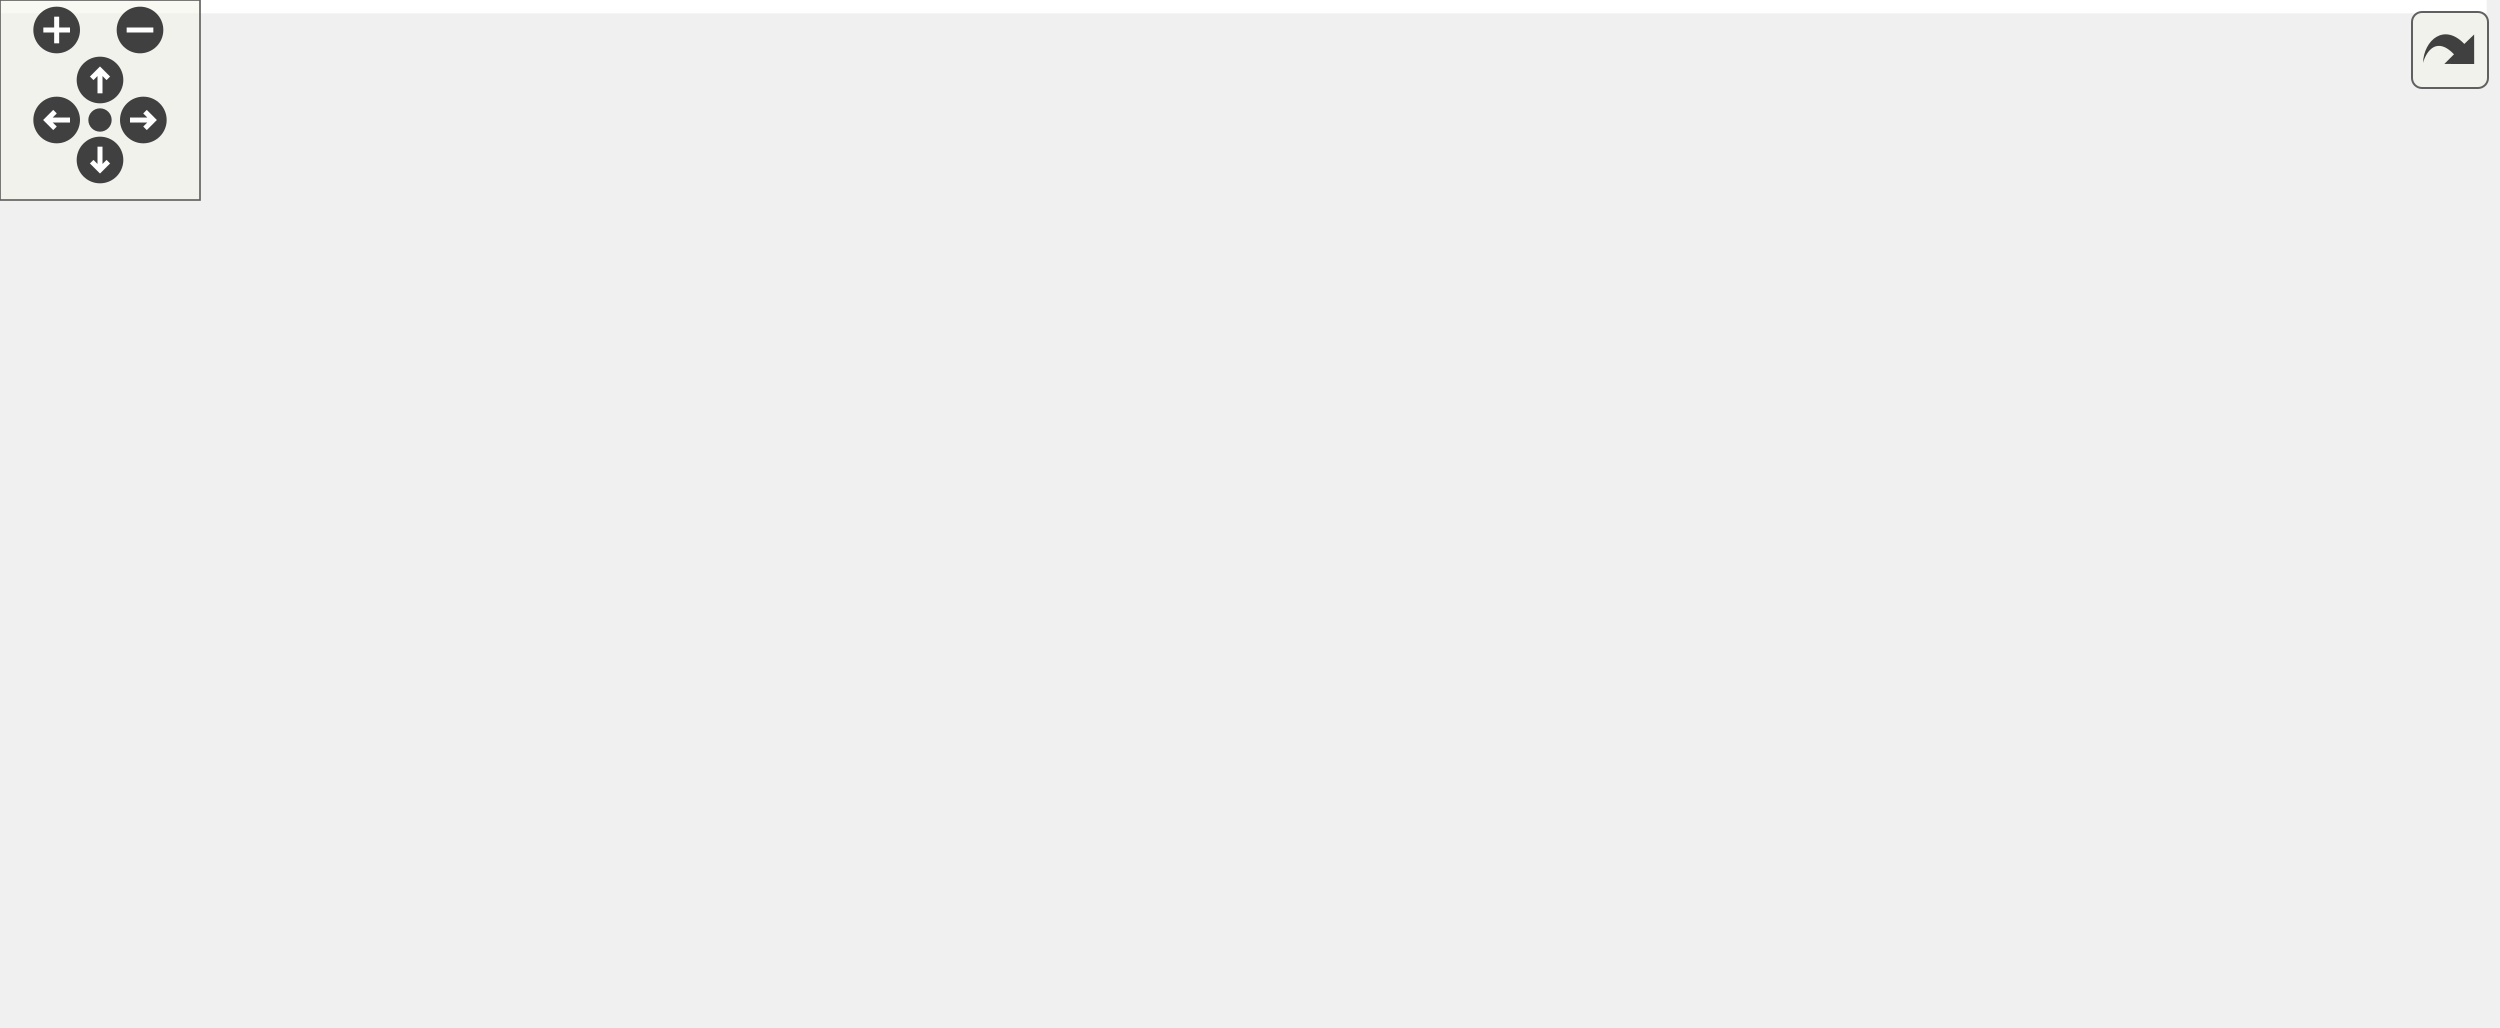
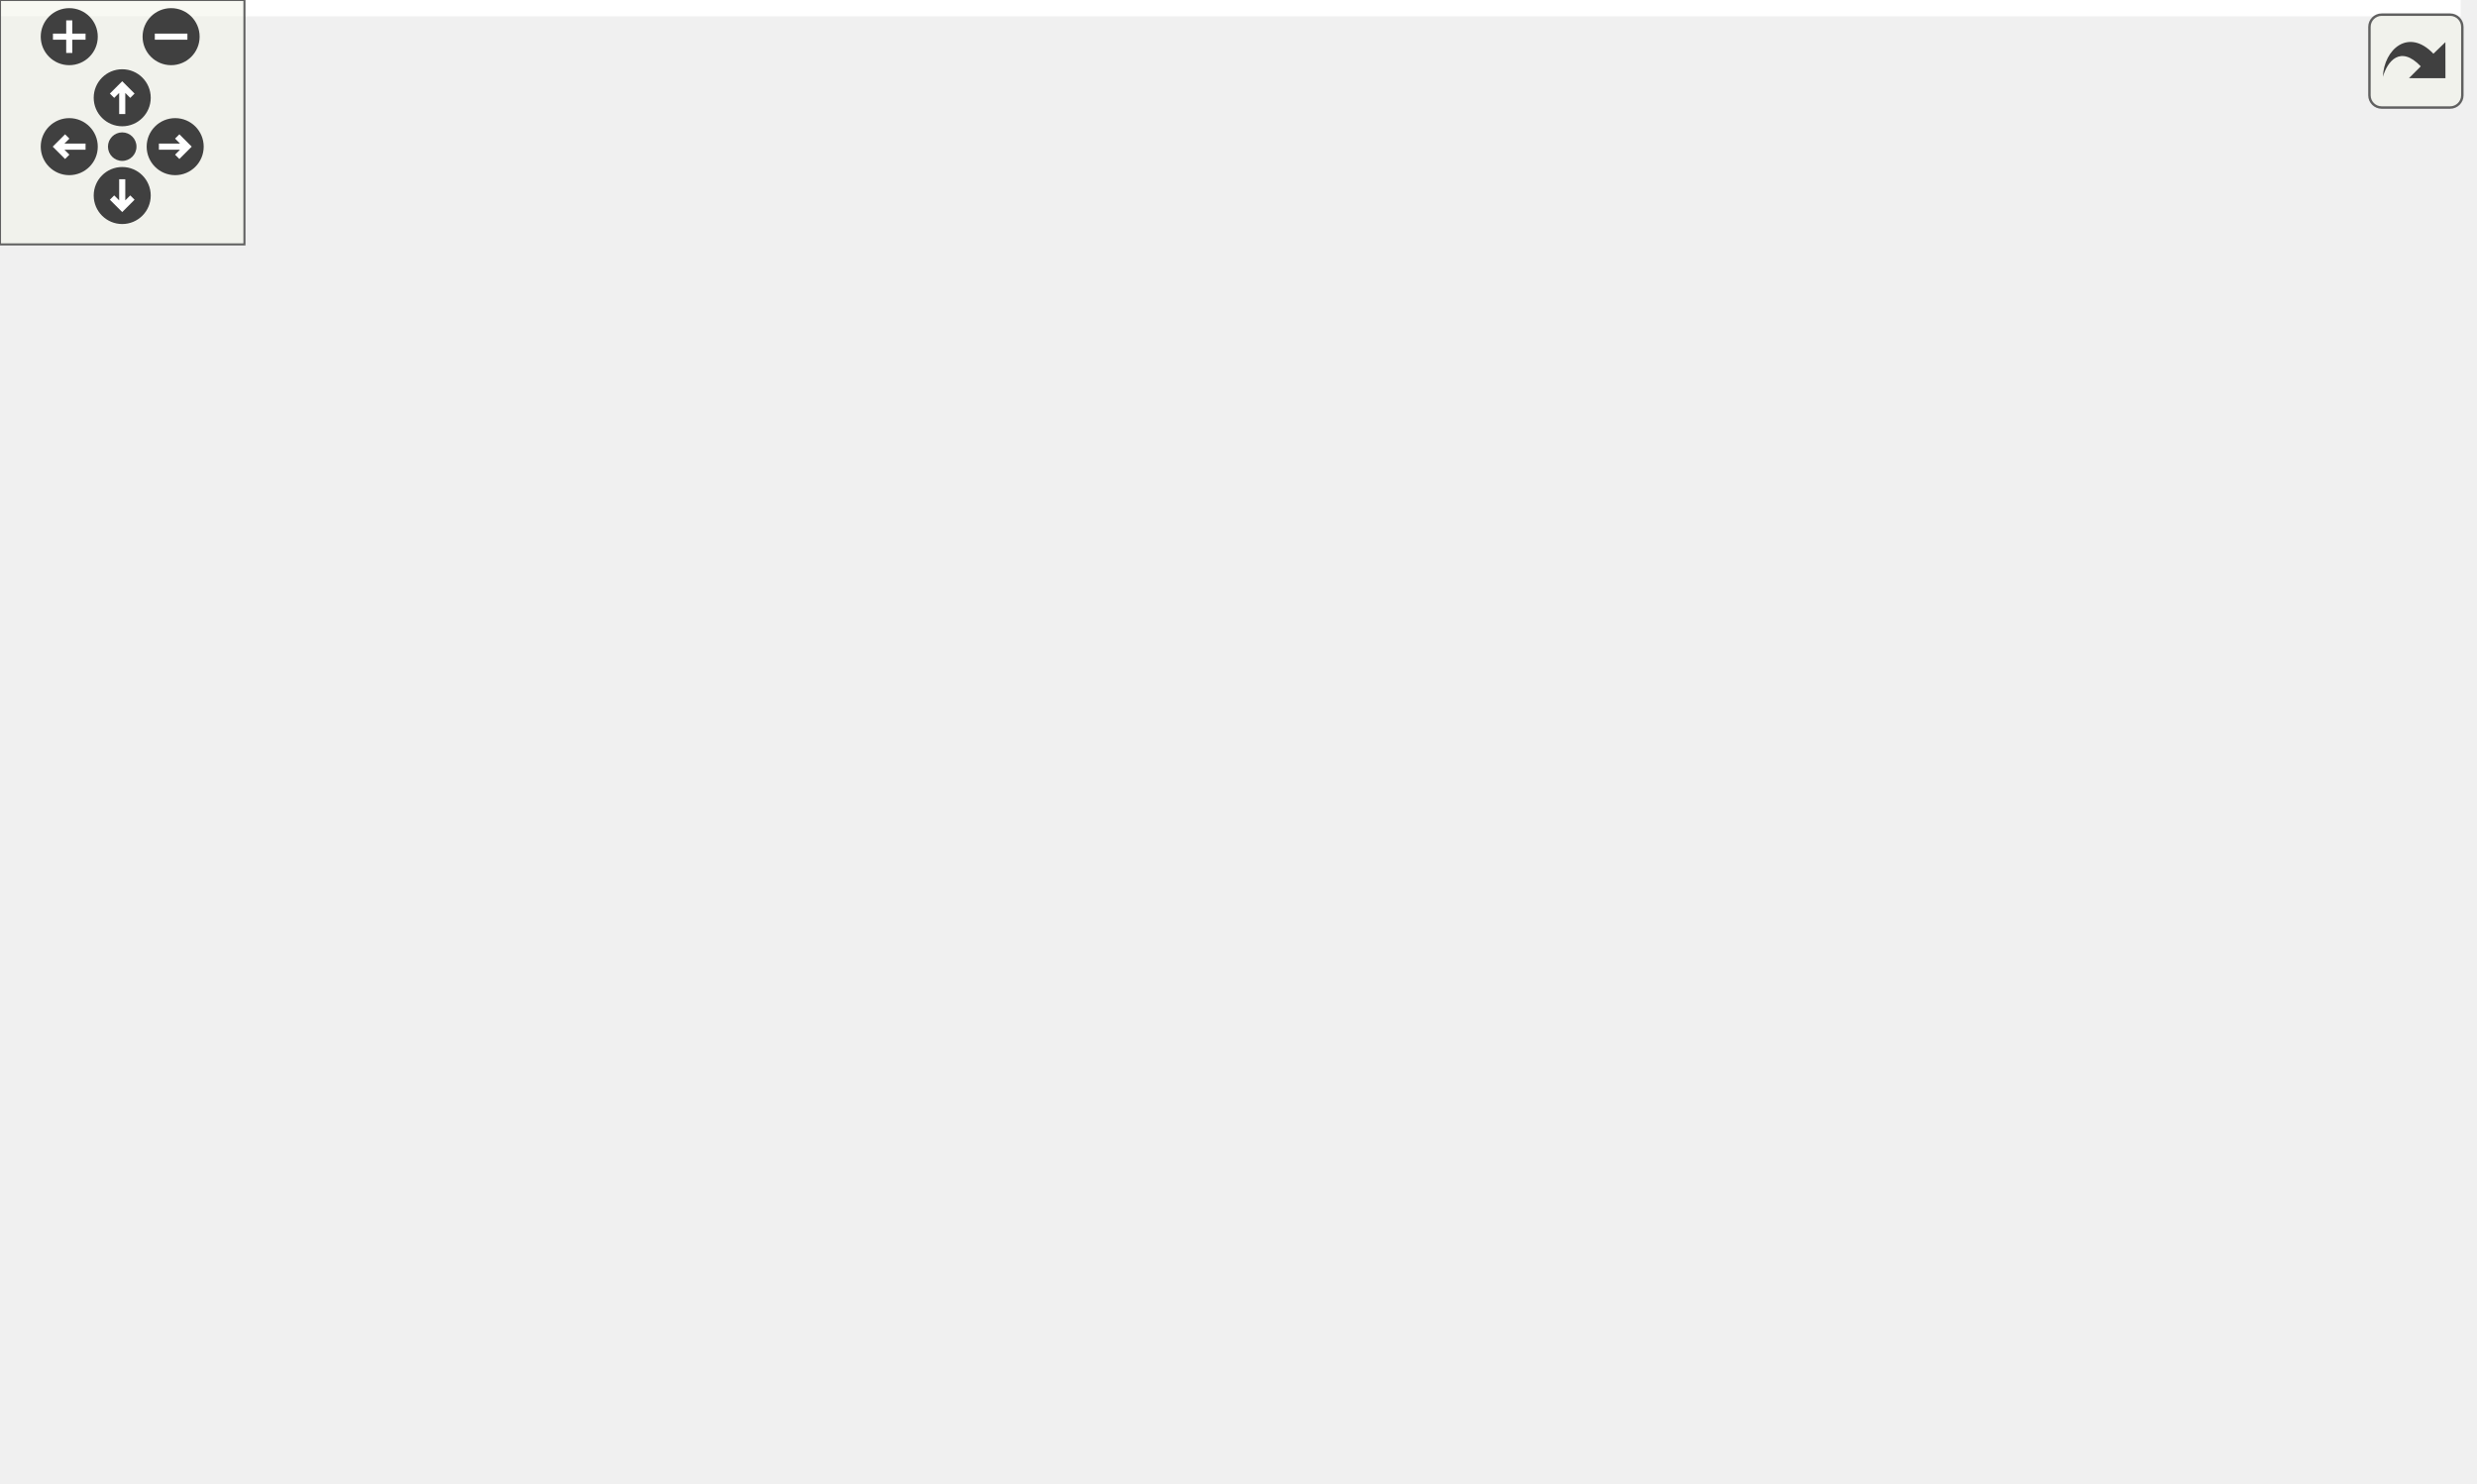
<svg xmlns="http://www.w3.org/2000/svg" xmlns:xlink="http://www.w3.org/1999/xlink" id="main" version="1.1" xml:space="preserve">
  <style type="text/css">
.edge:hover path { stroke: red; }
.edge:hover polygon { stroke: red; fill: red; }
</style>
  <defs>
    <circle id="rim" cx="0" cy="0" r="7" />
    <circle id="rim2" cx="0" cy="0" r="3.5" />
    <g id="zoomPlus">
      <use xlink:href="#rim" fill="#404040">
        <set attributeName="fill" to="#808080" begin="zoomplus.mouseover" end="zoomplus.mouseout" />
      </use>
      <path d="M-4,0h8M0,-4v8" fill="none" stroke="white" stroke-width="1.5" pointer-events="none" />
    </g>
    <g id="zoomMin">
      <use xlink:href="#rim" fill="#404040">
        <set attributeName="fill" to="#808080" begin="zoomminus.mouseover" end="zoomminus.mouseout" />
      </use>
      <path d="M-4,0h8" fill="none" stroke="white" stroke-width="1.5" pointer-events="none" />
    </g>
    <g id="dirArrow">
      <path fill="none" stroke="white" stroke-width="1.5" d="M0,-3.0v7 M-2.5,-0.5L0,-3.0L2.5,-0.5" />
    </g>
    <g id="resetDef">
      <use xlink:href="#rim2" fill="#404040">
        <set attributeName="fill" to="#808080" begin="reset.mouseover" end="reset.mouseout" />
      </use>
    </g>
  </defs>
  <svg id="graph" class="graph">
    <g id="viewport">
-       <polygon fill="white" stroke="none" points="-4,4 -4,-248 746,-248 746,4 -4,4" />
+       <polygon fill="white" stroke="none" points="-4,4 -4,-304 604,-304 604,4 -4,4" />
      <g id="node1" class="node">
-         <polygon fill="#bfbfbf" stroke="black" points="451.5,-224.5 451.5,-243.5 570.5,-243.5 570.5,-224.5 451.5,-224.5" />
-         <text text-anchor="middle" x="511" y="-231.5" font-family="Helvetica,sans-Serif" font-size="10.00">GraphicsRectangle.hpp</text>
+         <polygon fill="#bfbfbf" stroke="black" points="309.5,-280.5 309.5,-299.5 428.5,-299.5 428.5,-280.5 309.5,-280.5" />
+         <text text-anchor="middle" x="369" y="-287.5" font-family="Helvetica,sans-Serif" font-size="10.00">GraphicsRectangle.hpp</text>
      </g>
      <g id="node2" class="node">
-         <polygon fill="white" stroke="#bfbfbf" points="446,-168.5 446,-187.5 490,-187.5 490,-168.5 446,-168.5" />
-         <text text-anchor="middle" x="468" y="-175.5" font-family="Helvetica,sans-Serif" font-size="10.00">cmath</text>
+         <polygon fill="white" stroke="#bfbfbf" points="304,-224.5 304,-243.5 348,-243.5 348,-224.5 304,-224.5" />
+         <text text-anchor="middle" x="326" y="-231.5" font-family="Helvetica,sans-Serif" font-size="10.00">cmath</text>
      </g>
      <g id="edge1" class="edge">
-         <path fill="none" stroke="midnightblue" d="M503.899,-224.083C497.763,-216.377 488.73,-205.033 481.261,-195.653" />
-         <polygon fill="midnightblue" stroke="midnightblue" points="483.936,-193.394 474.968,-187.751 478.46,-197.754 483.936,-193.394" />
+         <path fill="none" stroke="midnightblue" d="M361.899,-280.083C355.763,-272.377 346.73,-261.033 339.261,-251.653" />
+         <polygon fill="midnightblue" stroke="midnightblue" points="341.936,-249.394 332.968,-243.751 336.46,-253.754 341.936,-249.394" />
      </g>
      <g id="node3" class="node">
        <g id="a_node3">
          <a xlink:href="_graphics_item_8hpp.html" target="_top" xlink:title="Classe GraphicsItem. ">
-             <polygon fill="white" stroke="black" points="508,-168.5 508,-187.5 602,-187.5 602,-168.5 508,-168.5" />
-             <text text-anchor="middle" x="555" y="-175.5" font-family="Helvetica,sans-Serif" font-size="10.00">GraphicsItem.hpp</text>
+             <polygon fill="white" stroke="black" points="366,-224.5 366,-243.5 460,-243.5 460,-224.5 366,-224.5" />
+             <text text-anchor="middle" x="413" y="-231.5" font-family="Helvetica,sans-Serif" font-size="10.00">GraphicsItem.hpp</text>
          </a>
        </g>
      </g>
      <g id="edge2" class="edge">
-         <path fill="none" stroke="midnightblue" d="M518.266,-224.083C524.545,-216.377 533.788,-205.033 541.431,-195.653" />
-         <polygon fill="midnightblue" stroke="midnightblue" points="544.266,-197.714 547.869,-187.751 538.839,-193.293 544.266,-197.714" />
+         <path fill="none" stroke="midnightblue" d="M376.266,-280.083C382.545,-272.377 391.788,-261.033 399.431,-251.653" />
+         <polygon fill="midnightblue" stroke="midnightblue" points="402.266,-253.714 405.869,-243.751 396.839,-249.293 402.266,-253.714" />
      </g>
      <g id="node4" class="node">
-         <polygon fill="white" stroke="#bfbfbf" points="0,-0.5 0,-19.5 44,-19.5 44,-0.5 0,-0.5" />
-         <text text-anchor="middle" x="22" y="-7.5" font-family="Helvetica,sans-Serif" font-size="10.00">vector</text>
+         <polygon fill="white" stroke="#bfbfbf" points="0,-56.5 0,-75.5 44,-75.5 44,-56.5 0,-56.5" />
+         <text text-anchor="middle" x="22" y="-63.5" font-family="Helvetica,sans-Serif" font-size="10.00">vector</text>
      </g>
      <g id="edge3" class="edge">
-         <path fill="none" stroke="midnightblue" d="M518.587,-168.472C483.038,-159.95 427.512,-146.117 380,-132 258.173,-95.803 115.729,-45.102 53.628,-22.574" />
-         <polygon fill="midnightblue" stroke="midnightblue" points="54.615,-19.209 44.021,-19.081 52.223,-25.788 54.615,-19.209" />
+         <path fill="none" stroke="midnightblue" d="M366.643,-224.5C330.758,-217.11 280.223,-204.921 238,-188 162.598,-157.782 80.809,-106.238 43.155,-81.322" />
+         <polygon fill="midnightblue" stroke="midnightblue" points="44.825,-78.229 34.564,-75.591 40.94,-84.052 44.825,-78.229" />
      </g>
      <g id="node5" class="node">
-         <polygon fill="white" stroke="#bfbfbf" points="642,-112.5 642,-131.5 672,-131.5 672,-112.5 642,-112.5" />
-         <text text-anchor="middle" x="657" y="-119.5" font-family="Helvetica,sans-Serif" font-size="10.00">set</text>
+         <polygon fill="white" stroke="#bfbfbf" points="500,-168.5 500,-187.5 530,-187.5 530,-168.5 500,-168.5" />
+         <text text-anchor="middle" x="515" y="-175.5" font-family="Helvetica,sans-Serif" font-size="10.00">set</text>
      </g>
      <g id="edge4" class="edge">
-         <path fill="none" stroke="midnightblue" d="M571.388,-168.324C588.057,-159.499 614.065,-145.73 633.044,-135.683" />
-         <polygon fill="midnightblue" stroke="midnightblue" points="634.782,-138.723 641.982,-130.951 631.507,-132.536 634.782,-138.723" />
+         <path fill="none" stroke="midnightblue" d="M429.388,-224.324C446.057,-215.499 472.065,-201.73 491.044,-191.683" />
+         <polygon fill="midnightblue" stroke="midnightblue" points="492.782,-194.723 499.982,-186.951 489.507,-188.536 492.782,-194.723" />
      </g>
      <g id="node6" class="node">
-         <polygon fill="white" stroke="#bfbfbf" points="690,-112.5 690,-131.5 742,-131.5 742,-112.5 690,-112.5" />
-         <text text-anchor="middle" x="716" y="-119.5" font-family="Helvetica,sans-Serif" font-size="10.00">memory</text>
+         <polygon fill="white" stroke="#bfbfbf" points="548,-168.5 548,-187.5 600,-187.5 600,-168.5 548,-168.5" />
+         <text text-anchor="middle" x="574" y="-175.5" font-family="Helvetica,sans-Serif" font-size="10.00">memory</text>
      </g>
      <g id="edge5" class="edge">
-         <path fill="none" stroke="midnightblue" d="M580.511,-168.444C607.596,-159.359 650.59,-144.939 680.869,-134.783" />
-         <polygon fill="midnightblue" stroke="midnightblue" points="682.24,-138.015 690.608,-131.516 680.014,-131.378 682.24,-138.015" />
+         <path fill="none" stroke="midnightblue" d="M438.511,-224.444C465.596,-215.359 508.59,-200.939 538.869,-190.783" />
+         <polygon fill="midnightblue" stroke="midnightblue" points="540.24,-194.015 548.608,-187.516 538.014,-187.378 540.24,-194.015" />
      </g>
      <g id="node7" class="node">
        <g id="a_node7">
          <a xlink:href="_color_8hpp.html" target="_top" xlink:title="Classe Color. ">
-             <polygon fill="white" stroke="black" points="564.5,-112.5 564.5,-131.5 623.5,-131.5 623.5,-112.5 564.5,-112.5" />
-             <text text-anchor="middle" x="594" y="-119.5" font-family="Helvetica,sans-Serif" font-size="10.00">Color.hpp</text>
+             <polygon fill="white" stroke="black" points="422.5,-168.5 422.5,-187.5 481.5,-187.5 481.5,-168.5 422.5,-168.5" />
+             <text text-anchor="middle" x="452" y="-175.5" font-family="Helvetica,sans-Serif" font-size="10.00">Color.hpp</text>
          </a>
        </g>
      </g>
      <g id="edge6" class="edge">
-         <path fill="none" stroke="midnightblue" d="M561.44,-168.083C566.949,-160.455 575.031,-149.264 581.765,-139.941" />
-         <polygon fill="midnightblue" stroke="midnightblue" points="584.662,-141.907 587.68,-131.751 578.987,-137.809 584.662,-141.907" />
+         <path fill="none" stroke="midnightblue" d="M419.44,-224.083C424.949,-216.455 433.031,-205.264 439.765,-195.941" />
+         <polygon fill="midnightblue" stroke="midnightblue" points="442.662,-197.907 445.68,-187.751 436.987,-193.809 442.662,-197.907" />
      </g>
      <g id="node11" class="node">
        <g id="a_node11">
          <a xlink:href="_canvas_8hpp.html" target="_top" xlink:title="Canvas.hpp">
-             <polygon fill="white" stroke="black" points="389.5,-112.5 389.5,-131.5 458.5,-131.5 458.5,-112.5 389.5,-112.5" />
-             <text text-anchor="middle" x="424" y="-119.5" font-family="Helvetica,sans-Serif" font-size="10.00">Canvas.hpp</text>
+             <polygon fill="white" stroke="black" points="247.5,-168.5 247.5,-187.5 316.5,-187.5 316.5,-168.5 247.5,-168.5" />
+             <text text-anchor="middle" x="282" y="-175.5" font-family="Helvetica,sans-Serif" font-size="10.00">Canvas.hpp</text>
          </a>
        </g>
      </g>
      <g id="edge10" class="edge">
-         <path fill="none" stroke="midnightblue" d="M534.243,-168.444C512.684,-159.557 478.737,-145.563 454.206,-135.451" />
-         <polygon fill="midnightblue" stroke="midnightblue" points="455.239,-132.092 444.66,-131.516 452.572,-138.563 455.239,-132.092" />
-       </g>
-       <g id="node20" class="node">
-         <g id="a_node20">
+         <path fill="none" stroke="midnightblue" d="M392.243,-224.444C370.684,-215.557 336.737,-201.563 312.206,-191.451" />
+         <polygon fill="midnightblue" stroke="midnightblue" points="313.239,-188.092 302.66,-187.516 310.572,-194.563 313.239,-188.092" />
+       </g>
+       <g id="node19" class="node">
+         <g id="a_node19">
          <a xlink:href="_event_8hpp.html" target="_top" xlink:title="Classe Event. ">
-             <polygon fill="white" stroke="black" points="485.5,-112.5 485.5,-131.5 546.5,-131.5 546.5,-112.5 485.5,-112.5" />
-             <text text-anchor="middle" x="516" y="-119.5" font-family="Helvetica,sans-Serif" font-size="10.00">Event.hpp</text>
-           </a>
-         </g>
-       </g>
-       <g id="edge23" class="edge">
-         <path fill="none" stroke="midnightblue" d="M548.56,-168.083C543.051,-160.455 534.969,-149.264 528.235,-139.941" />
-         <polygon fill="midnightblue" stroke="midnightblue" points="531.013,-137.809 522.32,-131.751 525.338,-141.907 531.013,-137.809" />
+             <polygon fill="white" stroke="black" points="343.5,-168.5 343.5,-187.5 404.5,-187.5 404.5,-168.5 343.5,-168.5" />
+             <text text-anchor="middle" x="374" y="-175.5" font-family="Helvetica,sans-Serif" font-size="10.00">Event.hpp</text>
+           </a>
+         </g>
+       </g>
+       <g id="edge22" class="edge">
+         <path fill="none" stroke="midnightblue" d="M406.56,-224.083C401.051,-216.455 392.969,-205.264 386.235,-195.941" />
+         <polygon fill="midnightblue" stroke="midnightblue" points="389.013,-193.809 380.32,-187.751 383.338,-197.907 389.013,-193.809" />
      </g>
      <g id="node8" class="node">
-         <polygon fill="white" stroke="#bfbfbf" points="686,-56.5 686,-75.5 732,-75.5 732,-56.5 686,-56.5" />
-         <text text-anchor="middle" x="709" y="-63.5" font-family="Helvetica,sans-Serif" font-size="10.00">cstdint</text>
+         <polygon fill="white" stroke="#bfbfbf" points="544,-112.5 544,-131.5 590,-131.5 590,-112.5 544,-112.5" />
+         <text text-anchor="middle" x="567" y="-119.5" font-family="Helvetica,sans-Serif" font-size="10.00">cstdint</text>
      </g>
      <g id="edge7" class="edge">
-         <path fill="none" stroke="midnightblue" d="M612.222,-112.444C630.896,-103.675 660.156,-89.936 681.617,-79.858" />
-         <polygon fill="midnightblue" stroke="midnightblue" points="683.299,-82.935 690.863,-75.516 680.324,-76.599 683.299,-82.935" />
+         <path fill="none" stroke="midnightblue" d="M470.222,-168.444C488.896,-159.675 518.156,-145.935 539.617,-135.858" />
+         <polygon fill="midnightblue" stroke="midnightblue" points="541.299,-138.935 548.863,-131.516 538.324,-132.599 541.299,-138.935" />
      </g>
      <g id="node9" class="node">
-         <polygon fill="white" stroke="#bfbfbf" points="626.5,-56.5 626.5,-75.5 667.5,-75.5 667.5,-56.5 626.5,-56.5" />
-         <text text-anchor="middle" x="647" y="-63.5" font-family="Helvetica,sans-Serif" font-size="10.00">string</text>
+         <polygon fill="white" stroke="#bfbfbf" points="484.5,-112.5 484.5,-131.5 525.5,-131.5 525.5,-112.5 484.5,-112.5" />
+         <text text-anchor="middle" x="505" y="-119.5" font-family="Helvetica,sans-Serif" font-size="10.00">string</text>
      </g>
      <g id="edge8" class="edge">
-         <path fill="none" stroke="midnightblue" d="M602.752,-112.083C610.47,-104.22 621.905,-92.569 631.217,-83.081" />
-         <polygon fill="midnightblue" stroke="midnightblue" points="633.904,-85.34 638.411,-75.751 628.908,-80.436 633.904,-85.34" />
+         <path fill="none" stroke="midnightblue" d="M460.752,-168.083C468.47,-160.22 479.905,-148.569 489.217,-139.081" />
+         <polygon fill="midnightblue" stroke="midnightblue" points="491.904,-141.34 496.411,-131.751 486.908,-136.436 491.904,-141.34" />
      </g>
      <g id="node10" class="node">
-         <polygon fill="white" stroke="#bfbfbf" points="462,-56.5 462,-75.5 570,-75.5 570,-56.5 462,-56.5" />
-         <text text-anchor="middle" x="516" y="-63.5" font-family="Helvetica,sans-Serif" font-size="10.00">ez-lib/ez-draw++.hpp</text>
+         <polygon fill="white" stroke="#bfbfbf" points="320,-112.5 320,-131.5 428,-131.5 428,-112.5 320,-112.5" />
+         <text text-anchor="middle" x="374" y="-119.5" font-family="Helvetica,sans-Serif" font-size="10.00">ez-lib/ez-draw++.hpp</text>
      </g>
      <g id="edge9" class="edge">
-         <path fill="none" stroke="midnightblue" d="M581.468,-112.324C569.414,-103.979 550.973,-91.212 536.731,-81.352" />
-         <polygon fill="midnightblue" stroke="midnightblue" points="538.715,-78.469 528.501,-75.654 534.731,-84.224 538.715,-78.469" />
+         <path fill="none" stroke="midnightblue" d="M439.468,-168.324C427.414,-159.979 408.973,-147.212 394.731,-137.352" />
+         <polygon fill="midnightblue" stroke="midnightblue" points="396.715,-134.469 386.501,-131.655 392.731,-140.224 396.715,-134.469" />
      </g>
      <g id="edge11" class="edge">
-         <path fill="none" stroke="midnightblue" d="M438.781,-112.324C453.267,-103.822 475.573,-90.729 492.493,-80.797" />
-         <polygon fill="midnightblue" stroke="midnightblue" points="494.403,-83.735 501.255,-75.654 490.859,-77.698 494.403,-83.735" />
+         <path fill="none" stroke="midnightblue" d="M296.781,-168.324C311.267,-159.822 333.573,-146.729 350.493,-136.797" />
+         <polygon fill="midnightblue" stroke="midnightblue" points="352.403,-139.735 359.255,-131.655 348.859,-133.698 352.403,-139.735" />
      </g>
      <g id="node12" class="node">
        <g id="a_node12">
          <a xlink:href="_point_8hpp.html" target="_top" xlink:title="Classe point. ">
-             <polygon fill="white" stroke="black" points="294,-56.5 294,-75.5 352,-75.5 352,-56.5 294,-56.5" />
-             <text text-anchor="middle" x="323" y="-63.5" font-family="Helvetica,sans-Serif" font-size="10.00">Point.hpp</text>
+             <polygon fill="white" stroke="black" points="170,-112.5 170,-131.5 228,-131.5 228,-112.5 170,-112.5" />
+             <text text-anchor="middle" x="199" y="-119.5" font-family="Helvetica,sans-Serif" font-size="10.00">Point.hpp</text>
          </a>
        </g>
      </g>
      <g id="edge12" class="edge">
-         <path fill="none" stroke="midnightblue" d="M407.773,-112.324C391.649,-103.703 366.7,-90.364 348.036,-80.385" />
-         <polygon fill="midnightblue" stroke="midnightblue" points="349.656,-77.283 339.187,-75.654 346.356,-83.456 349.656,-77.283" />
-       </g>
-       <g id="node19" class="node">
-         <g id="a_node19">
-           <a xlink:href="_font_8hpp.html" target="_top" xlink:title="Font.hpp">
-             <polygon fill="white" stroke="black" points="388.5,-56.5 388.5,-75.5 443.5,-75.5 443.5,-56.5 388.5,-56.5" />
-             <text text-anchor="middle" x="416" y="-63.5" font-family="Helvetica,sans-Serif" font-size="10.00">Font.hpp</text>
-           </a>
-         </g>
-       </g>
-       <g id="edge21" class="edge">
-         <path fill="none" stroke="midnightblue" d="M422.679,-112.083C421.619,-104.927 420.094,-94.635 418.769,-85.691" />
-         <polygon fill="midnightblue" stroke="midnightblue" points="422.224,-85.13 417.296,-75.751 415.3,-86.156 422.224,-85.13" />
-       </g>
-       <g id="edge17" class="edge">
-         <path fill="none" stroke="midnightblue" d="M293.614,-61.254C245.48,-54.871 146.703,-40.737 54.078,-20.028" />
-         <polygon fill="midnightblue" stroke="midnightblue" points="54.796,-16.602 44.269,-17.805 53.248,-23.429 54.796,-16.602" />
-       </g>
-       <g id="node13" class="node">
-         <polygon fill="white" stroke="#bfbfbf" points="417.5,-0.5 417.5,-19.5 518.5,-19.5 518.5,-0.5 417.5,-0.5" />
-         <text text-anchor="middle" x="468" y="-7.5" font-family="Helvetica,sans-Serif" font-size="10.00">boost/uuid/uuid.hpp</text>
-       </g>
-       <g id="edge13" class="edge">
-         <path fill="none" stroke="midnightblue" d="M345.976,-56.444C370.157,-47.438 408.418,-33.189 435.646,-23.049" />
-         <polygon fill="midnightblue" stroke="midnightblue" points="436.982,-26.286 445.132,-19.516 434.539,-19.727 436.982,-26.286" />
-       </g>
-       <g id="node14" class="node">
-         <polygon fill="white" stroke="#bfbfbf" points="247,-0.5 247,-19.5 399,-19.5 399,-0.5 247,-0.5" />
-         <text text-anchor="middle" x="323" y="-7.5" font-family="Helvetica,sans-Serif" font-size="10.00">boost/uuid/uuid_generators.hpp</text>
-       </g>
-       <g id="edge14" class="edge">
-         <path fill="none" stroke="midnightblue" d="M323,-56.083C323,-49.006 323,-38.861 323,-29.986" />
-         <polygon fill="midnightblue" stroke="midnightblue" points="326.5,-29.751 323,-19.751 319.5,-29.751 326.5,-29.751" />
-       </g>
-       <g id="node15" class="node">
-         <polygon fill="white" stroke="#bfbfbf" points="590,-0.5 590,-19.5 644,-19.5 644,-0.5 590,-0.5" />
-         <text text-anchor="middle" x="617" y="-7.5" font-family="Helvetica,sans-Serif" font-size="10.00">iostream</text>
-       </g>
-       <g id="edge15" class="edge">
-         <path fill="none" stroke="midnightblue" d="M352.015,-60.165C409.633,-50.524 536.658,-29.056 580,-20 580.101,-19.979 580.202,-19.958 580.304,-19.936" />
-         <polygon fill="midnightblue" stroke="midnightblue" points="580.965,-23.375 589.968,-17.791 579.447,-16.541 580.965,-23.375" />
-       </g>
-       <g id="node16" class="node">
-         <polygon fill="white" stroke="#bfbfbf" points="536.5,-0.5 536.5,-19.5 571.5,-19.5 571.5,-0.5 536.5,-0.5" />
-         <text text-anchor="middle" x="554" y="-7.5" font-family="Helvetica,sans-Serif" font-size="10.00">map</text>
-       </g>
-       <g id="edge16" class="edge">
-         <path fill="none" stroke="midnightblue" d="M352.288,-59.541C390.255,-52.248 458.668,-38.372 526.381,-19.927" />
-         <polygon fill="midnightblue" stroke="midnightblue" points="527.654,-23.207 536.363,-17.173 525.792,-16.459 527.654,-23.207" />
-       </g>
-       <g id="node17" class="node">
-         <polygon fill="white" stroke="#bfbfbf" points="62.5,-0.5 62.5,-19.5 121.5,-19.5 121.5,-0.5 62.5,-0.5" />
-         <text text-anchor="middle" x="92" y="-7.5" font-family="Helvetica,sans-Serif" font-size="10.00">functional</text>
-       </g>
-       <g id="edge18" class="edge">
-         <path fill="none" stroke="midnightblue" d="M293.892,-58.246C258.023,-49.917 194.938,-35.244 131.969,-20.458" />
-         <polygon fill="midnightblue" stroke="midnightblue" points="132.404,-16.965 121.868,-18.084 130.803,-23.779 132.404,-16.965" />
+         <path fill="none" stroke="midnightblue" d="M268.665,-168.324C255.838,-159.979 236.215,-147.212 221.06,-137.352" />
+         <polygon fill="midnightblue" stroke="midnightblue" points="222.593,-134.174 212.302,-131.655 218.776,-140.042 222.593,-134.174" />
      </g>
      <g id="node18" class="node">
        <g id="a_node18">
+           <a xlink:href="_font_8hpp.html" target="_top" xlink:title="Font.hpp">
+             <polygon fill="white" stroke="black" points="246.5,-112.5 246.5,-131.5 301.5,-131.5 301.5,-112.5 246.5,-112.5" />
+             <text text-anchor="middle" x="274" y="-119.5" font-family="Helvetica,sans-Serif" font-size="10.00">Font.hpp</text>
+           </a>
+         </g>
+       </g>
+       <g id="edge20" class="edge">
+         <path fill="none" stroke="midnightblue" d="M280.679,-168.083C279.619,-160.927 278.094,-150.635 276.769,-141.691" />
+         <polygon fill="midnightblue" stroke="midnightblue" points="280.224,-141.13 275.296,-131.751 273.3,-142.156 280.224,-141.13" />
+       </g>
+       <g id="edge16" class="edge">
+         <path fill="none" stroke="midnightblue" d="M170.954,-112.444C139.063,-102.714 87.111,-86.864 53.755,-76.688" />
+         <polygon fill="midnightblue" stroke="midnightblue" points="54.629,-73.296 44.043,-73.725 52.587,-79.991 54.629,-73.296" />
+       </g>
+       <g id="node13" class="node">
+         <polygon fill="white" stroke="#bfbfbf" points="62.5,-56.5 62.5,-75.5 163.5,-75.5 163.5,-56.5 62.5,-56.5" />
+         <text text-anchor="middle" x="113" y="-63.5" font-family="Helvetica,sans-Serif" font-size="10.00">boost/uuid/uuid.hpp</text>
+       </g>
+       <g id="edge13" class="edge">
+         <path fill="none" stroke="midnightblue" d="M185.183,-112.324C171.767,-103.9 151.176,-90.971 135.414,-81.074" />
+         <polygon fill="midnightblue" stroke="midnightblue" points="137.113,-78.008 126.783,-75.654 133.391,-83.936 137.113,-78.008" />
+       </g>
+       <g id="node14" class="node">
+         <polygon fill="white" stroke="#bfbfbf" points="342,-56.5 342,-75.5 396,-75.5 396,-56.5 342,-56.5" />
+         <text text-anchor="middle" x="369" y="-63.5" font-family="Helvetica,sans-Serif" font-size="10.00">iostream</text>
+       </g>
+       <g id="edge14" class="edge">
+         <path fill="none" stroke="midnightblue" d="M225.937,-112.444C254.66,-103.32 300.329,-88.813 332.321,-78.651" />
+         <polygon fill="midnightblue" stroke="midnightblue" points="333.718,-81.88 342.189,-75.516 331.599,-75.208 333.718,-81.88" />
+       </g>
+       <g id="node15" class="node">
+         <polygon fill="white" stroke="#bfbfbf" points="181.5,-56.5 181.5,-75.5 216.5,-75.5 216.5,-56.5 181.5,-56.5" />
+         <text text-anchor="middle" x="199" y="-63.5" font-family="Helvetica,sans-Serif" font-size="10.00">map</text>
+       </g>
+       <g id="edge15" class="edge">
+         <path fill="none" stroke="midnightblue" d="M199,-112.083C199,-105.006 199,-94.861 199,-85.987" />
+         <polygon fill="midnightblue" stroke="midnightblue" points="202.5,-85.751 199,-75.751 195.5,-85.751 202.5,-85.751" />
+       </g>
+       <g id="node16" class="node">
+         <g id="a_node16">
          <a xlink:href="_group_points_8hpp.html" target="_top" xlink:title="GroupPoints.hpp">
-             <polygon fill="white" stroke="black" points="139.5,-0.5 139.5,-19.5 228.5,-19.5 228.5,-0.5 139.5,-0.5" />
-             <text text-anchor="middle" x="184" y="-7.5" font-family="Helvetica,sans-Serif" font-size="10.00">GroupPoints.hpp</text>
-           </a>
-         </g>
+             <polygon fill="white" stroke="black" points="234.5,-56.5 234.5,-75.5 323.5,-75.5 323.5,-56.5 234.5,-56.5" />
+             <text text-anchor="middle" x="279" y="-63.5" font-family="Helvetica,sans-Serif" font-size="10.00">GroupPoints.hpp</text>
+           </a>
+         </g>
+       </g>
+       <g id="edge17" class="edge">
+         <path fill="none" stroke="midnightblue" d="M206.739,-112.324C217.394,-103.9 236.251,-90.971 252.14,-81.074" />
+         <polygon fill="midnightblue" stroke="midnightblue" points="254.336,-83.835 261.068,-75.654 250.704,-77.852 254.336,-83.835" />
      </g>
      <g id="edge19" class="edge">
-         <path fill="none" stroke="midnightblue" d="M295.886,-56.444C271.061,-47.557 234.807,-33.563 210.261,-23.451" />
-         <polygon fill="midnightblue" stroke="midnightblue" points="211.418,-20.142 200.842,-19.516 208.72,-26.601 211.418,-20.142" />
-       </g>
-       <g id="edge20" class="edge">
-         <path fill="none" stroke="midnightblue" d="M211.002,-19.516C235.792,-28.388 272.047,-42.38 296.629,-52.503" />
-         <polygon fill="midnightblue" stroke="midnightblue" points="295.487,-55.819 306.064,-56.444 298.185,-49.36 295.487,-55.819" />
-       </g>
-       <g id="edge22" class="edge">
-         <path fill="none" stroke="midnightblue" d="M443.527,-57.605C478.936,-48.092 540.566,-31.535 580.034,-20.931" />
-         <polygon fill="midnightblue" stroke="midnightblue" points="581.056,-24.281 589.806,-18.306 579.24,-17.52 581.056,-24.281" />
-       </g>
-       <g id="edge25" class="edge">
-         <path fill="none" stroke="midnightblue" d="M516,-112.083C516,-105.006 516,-94.861 516,-85.987" />
-         <polygon fill="midnightblue" stroke="midnightblue" points="519.5,-85.751 516,-75.751 512.5,-85.751 519.5,-85.751" />
+         <path fill="none" stroke="midnightblue" d="M271.061,-75.834C260.368,-84.263 241.639,-97.099 225.845,-106.935" />
+         <polygon fill="midnightblue" stroke="midnightblue" points="223.7,-104.143 216.968,-112.324 227.333,-110.126 223.7,-104.143" />
+       </g>
+       <g id="node17" class="node">
+         <polygon fill="white" stroke="#bfbfbf" points="249.5,-0.5 249.5,-19.5 308.5,-19.5 308.5,-0.5 249.5,-0.5" />
+         <text text-anchor="middle" x="279" y="-7.5" font-family="Helvetica,sans-Serif" font-size="10.00">functional</text>
+       </g>
+       <g id="edge18" class="edge">
+         <path fill="none" stroke="midnightblue" d="M279,-56.083C279,-49.006 279,-38.861 279,-29.986" />
+         <polygon fill="midnightblue" stroke="midnightblue" points="282.5,-29.751 279,-19.751 275.5,-29.751 282.5,-29.751" />
+       </g>
+       <g id="edge21" class="edge">
+         <path fill="none" stroke="midnightblue" d="M289.263,-112.324C304.221,-103.822 327.255,-90.729 344.727,-80.797" />
+         <polygon fill="midnightblue" stroke="midnightblue" points="346.81,-83.639 353.774,-75.654 343.351,-77.553 346.81,-83.639" />
      </g>
      <g id="edge24" class="edge">
-         <path fill="none" stroke="midnightblue" d="M531.656,-112.385C545.341,-104.296 565.137,-91.189 579,-76 591.78,-61.997 602.276,-42.998 608.974,-29.159" />
-         <polygon fill="midnightblue" stroke="midnightblue" points="612.305,-30.294 613.33,-19.749 605.953,-27.353 612.305,-30.294" />
+         <path fill="none" stroke="midnightblue" d="M374,-168.083C374,-161.006 374,-150.861 374,-141.986" />
+         <polygon fill="midnightblue" stroke="midnightblue" points="377.5,-141.751 374,-131.751 370.5,-141.751 377.5,-141.751" />
+       </g>
+       <g id="edge23" class="edge">
+         <path fill="none" stroke="midnightblue" d="M393.631,-168.485C416.574,-157.214 449.869,-135.949 437,-112 429.378,-97.815 415.103,-87.352 401.594,-80.103" />
+         <polygon fill="midnightblue" stroke="midnightblue" points="402.97,-76.879 392.454,-75.592 399.872,-83.156 402.97,-76.879" />
      </g>
    </g>
  </svg>
  <g id="navigator" transform="translate(0 0)" fill="#404254">
    <rect fill="#f2f5e9" fill-opacity="0.5" stroke="#606060" stroke-width=".5" x="0" y="0" width="60" height="60" />
    <use id="zoomplus" xlink:href="#zoomPlus" x="17" y="9" />
    <use id="zoomminus" xlink:href="#zoomMin" x="42" y="9" />
    <use id="reset" xlink:href="#resetDef" x="30" y="36" />
    <g id="arrowUp" xlink:href="#dirArrow" transform="translate(30 24)">
      <use xlink:href="#rim" fill="#404040">
        <set attributeName="fill" to="#808080" begin="arrowUp.mouseover" end="arrowUp.mouseout" />
      </use>
      <path fill="none" stroke="white" stroke-width="1.5" d="M0,-3.0v7 M-2.5,-0.5L0,-3.0L2.5,-0.5" />
    </g>
    <g id="arrowRight" xlink:href="#dirArrow" transform="rotate(90) translate(36 -43)">
      <use xlink:href="#rim" fill="#404040">
        <set attributeName="fill" to="#808080" begin="arrowRight.mouseover" end="arrowRight.mouseout" />
      </use>
      <path fill="none" stroke="white" stroke-width="1.5" d="M0,-3.0v7 M-2.5,-0.5L0,-3.0L2.5,-0.5" />
    </g>
    <g id="arrowDown" xlink:href="#dirArrow" transform="rotate(180) translate(-30 -48)">
      <use xlink:href="#rim" fill="#404040">
        <set attributeName="fill" to="#808080" begin="arrowDown.mouseover" end="arrowDown.mouseout" />
      </use>
      <path fill="none" stroke="white" stroke-width="1.5" d="M0,-3.0v7 M-2.5,-0.5L0,-3.0L2.5,-0.5" />
    </g>
    <g id="arrowLeft" xlink:href="#dirArrow" transform="rotate(270) translate(-36 17)">
      <use xlink:href="#rim" fill="#404040">
        <set attributeName="fill" to="#808080" begin="arrowLeft.mouseover" end="arrowLeft.mouseout" />
      </use>
      <path fill="none" stroke="white" stroke-width="1.5" d="M0,-3.0v7 M-2.5,-0.5L0,-3.0L2.5,-0.5" />
    </g>
  </g>
  <svg viewBox="0 0 15 15" width="100%" height="30px" preserveAspectRatio="xMaxYMin meet">
    <g id="arrow_out" transform="scale(0.3 0.3)">
      <a xlink:href="_graphics_rectangle_8hpp__incl_org.svg" target="_base">
        <rect id="button" ry="5" rx="5" y="6" x="6" height="38" width="38" fill="#f2f5e9" fill-opacity="0.5" stroke="#606060" stroke-width="1.0" />
        <path id="arrow" d="M 11.5,31.437 C 11.94,20.098 22.043,11.323 32.159,21.979 L 37.069,17.246 C 37.069,17.246 37.088,32 37.088,32 L 22.16,31.978 C 22.16,31.978 26.998,27.14 26.998,27.14 C 18.529,18.264 13.292,25.23 11.5,31.437 z" style="fill:#404040;" />
      </a>
    </g>
  </svg>
</svg>
